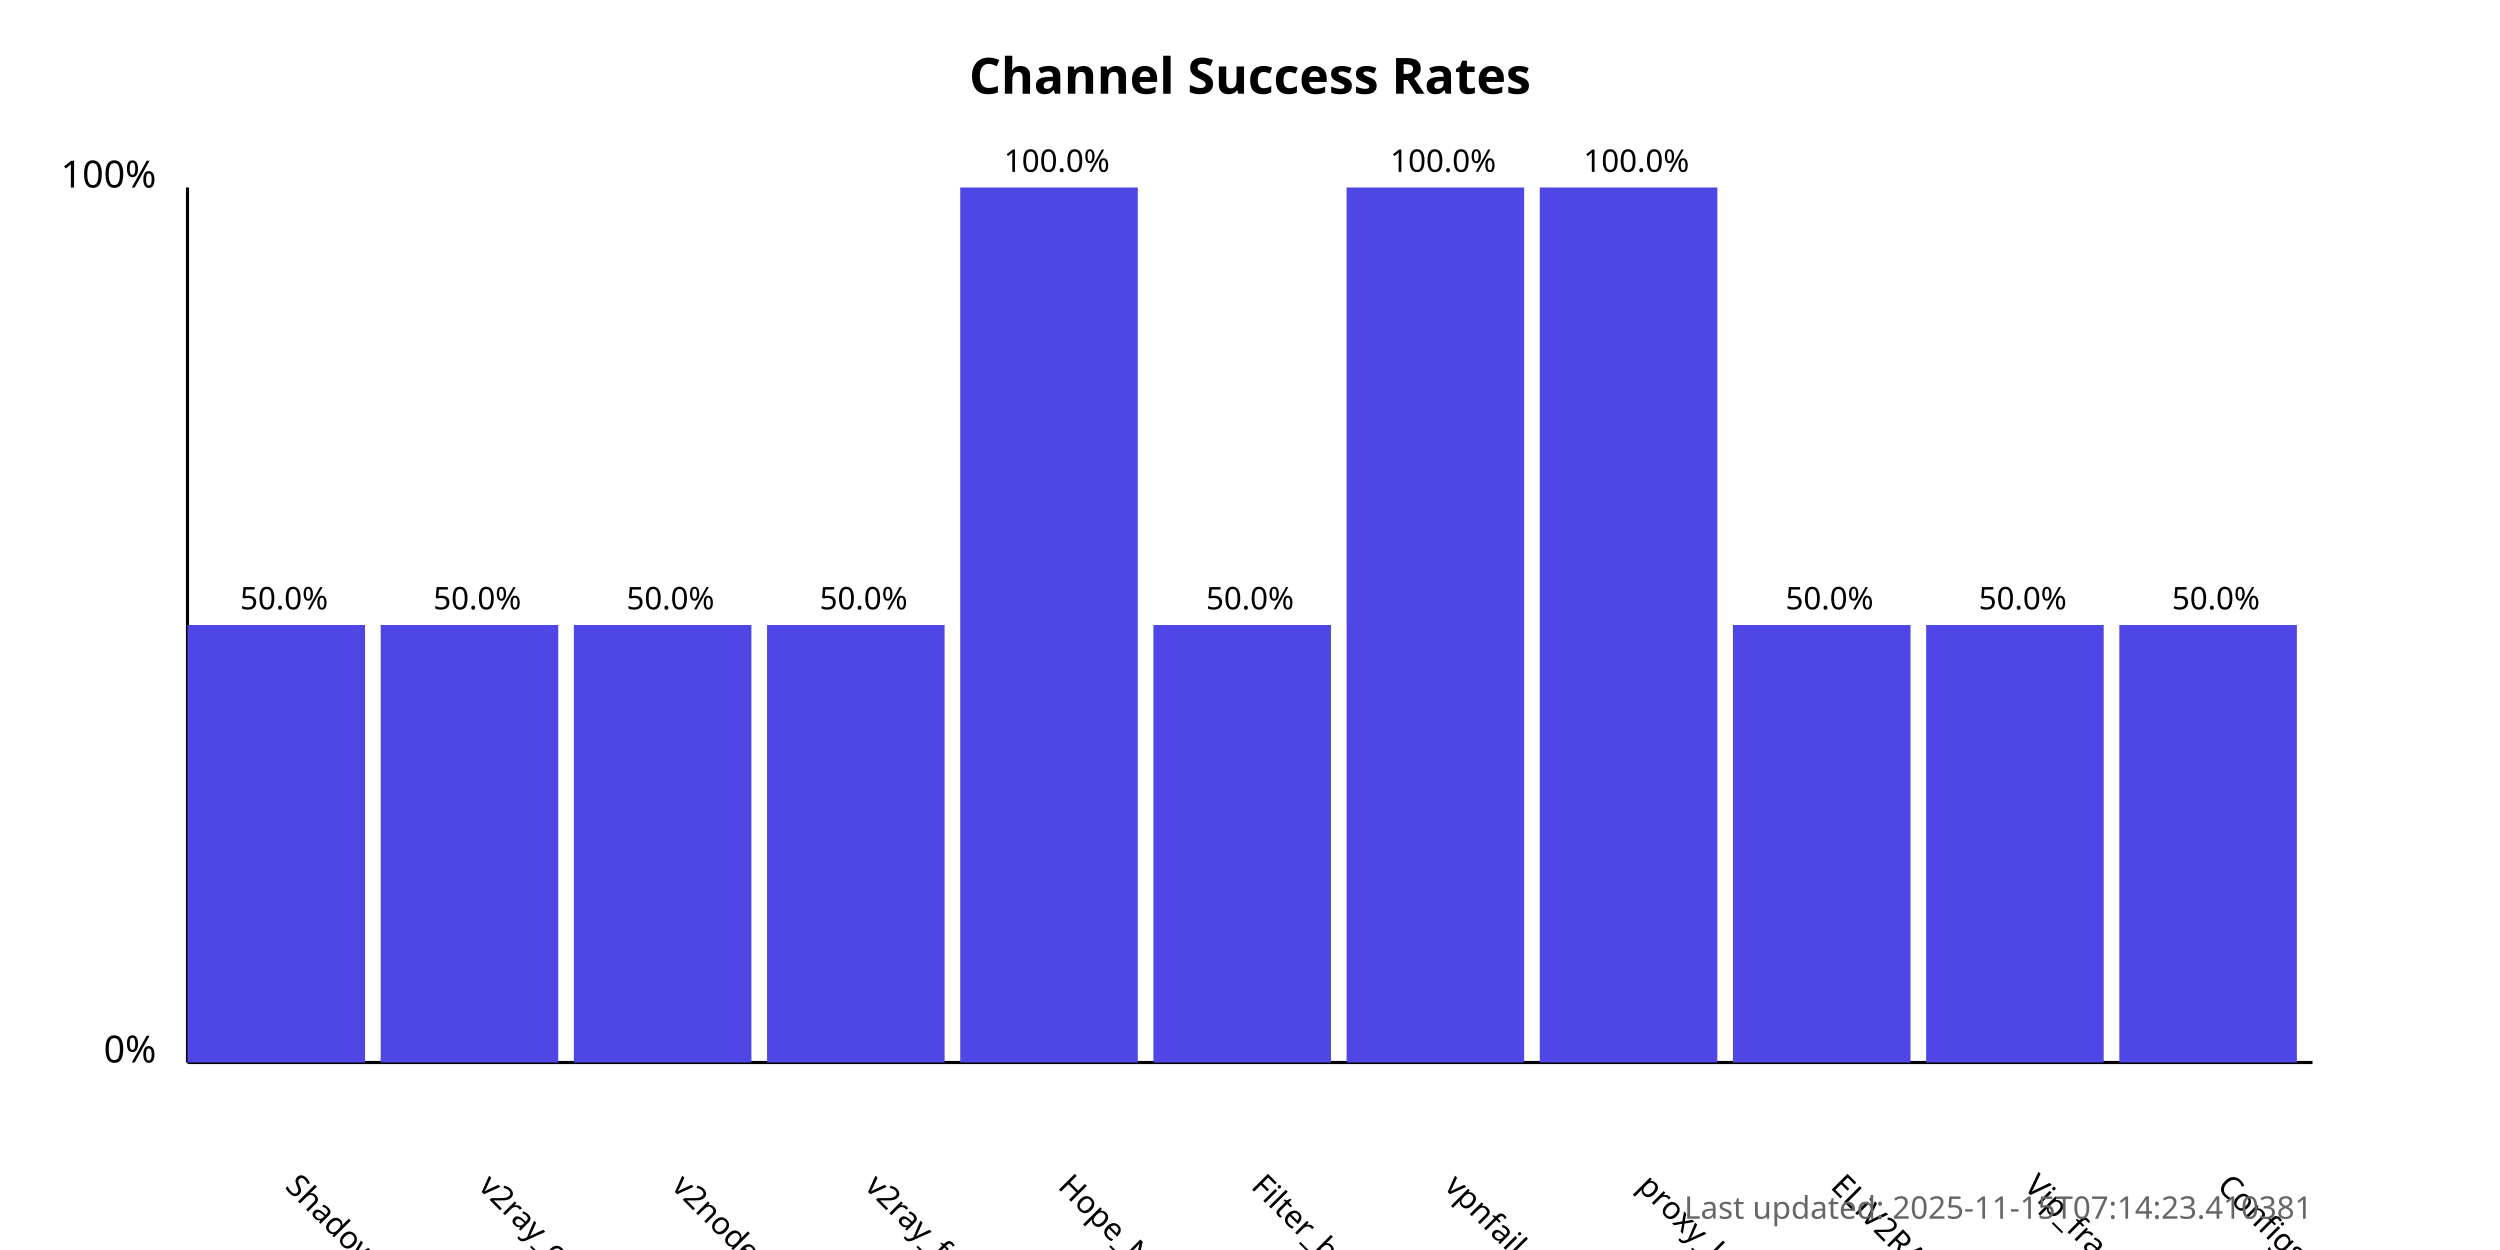
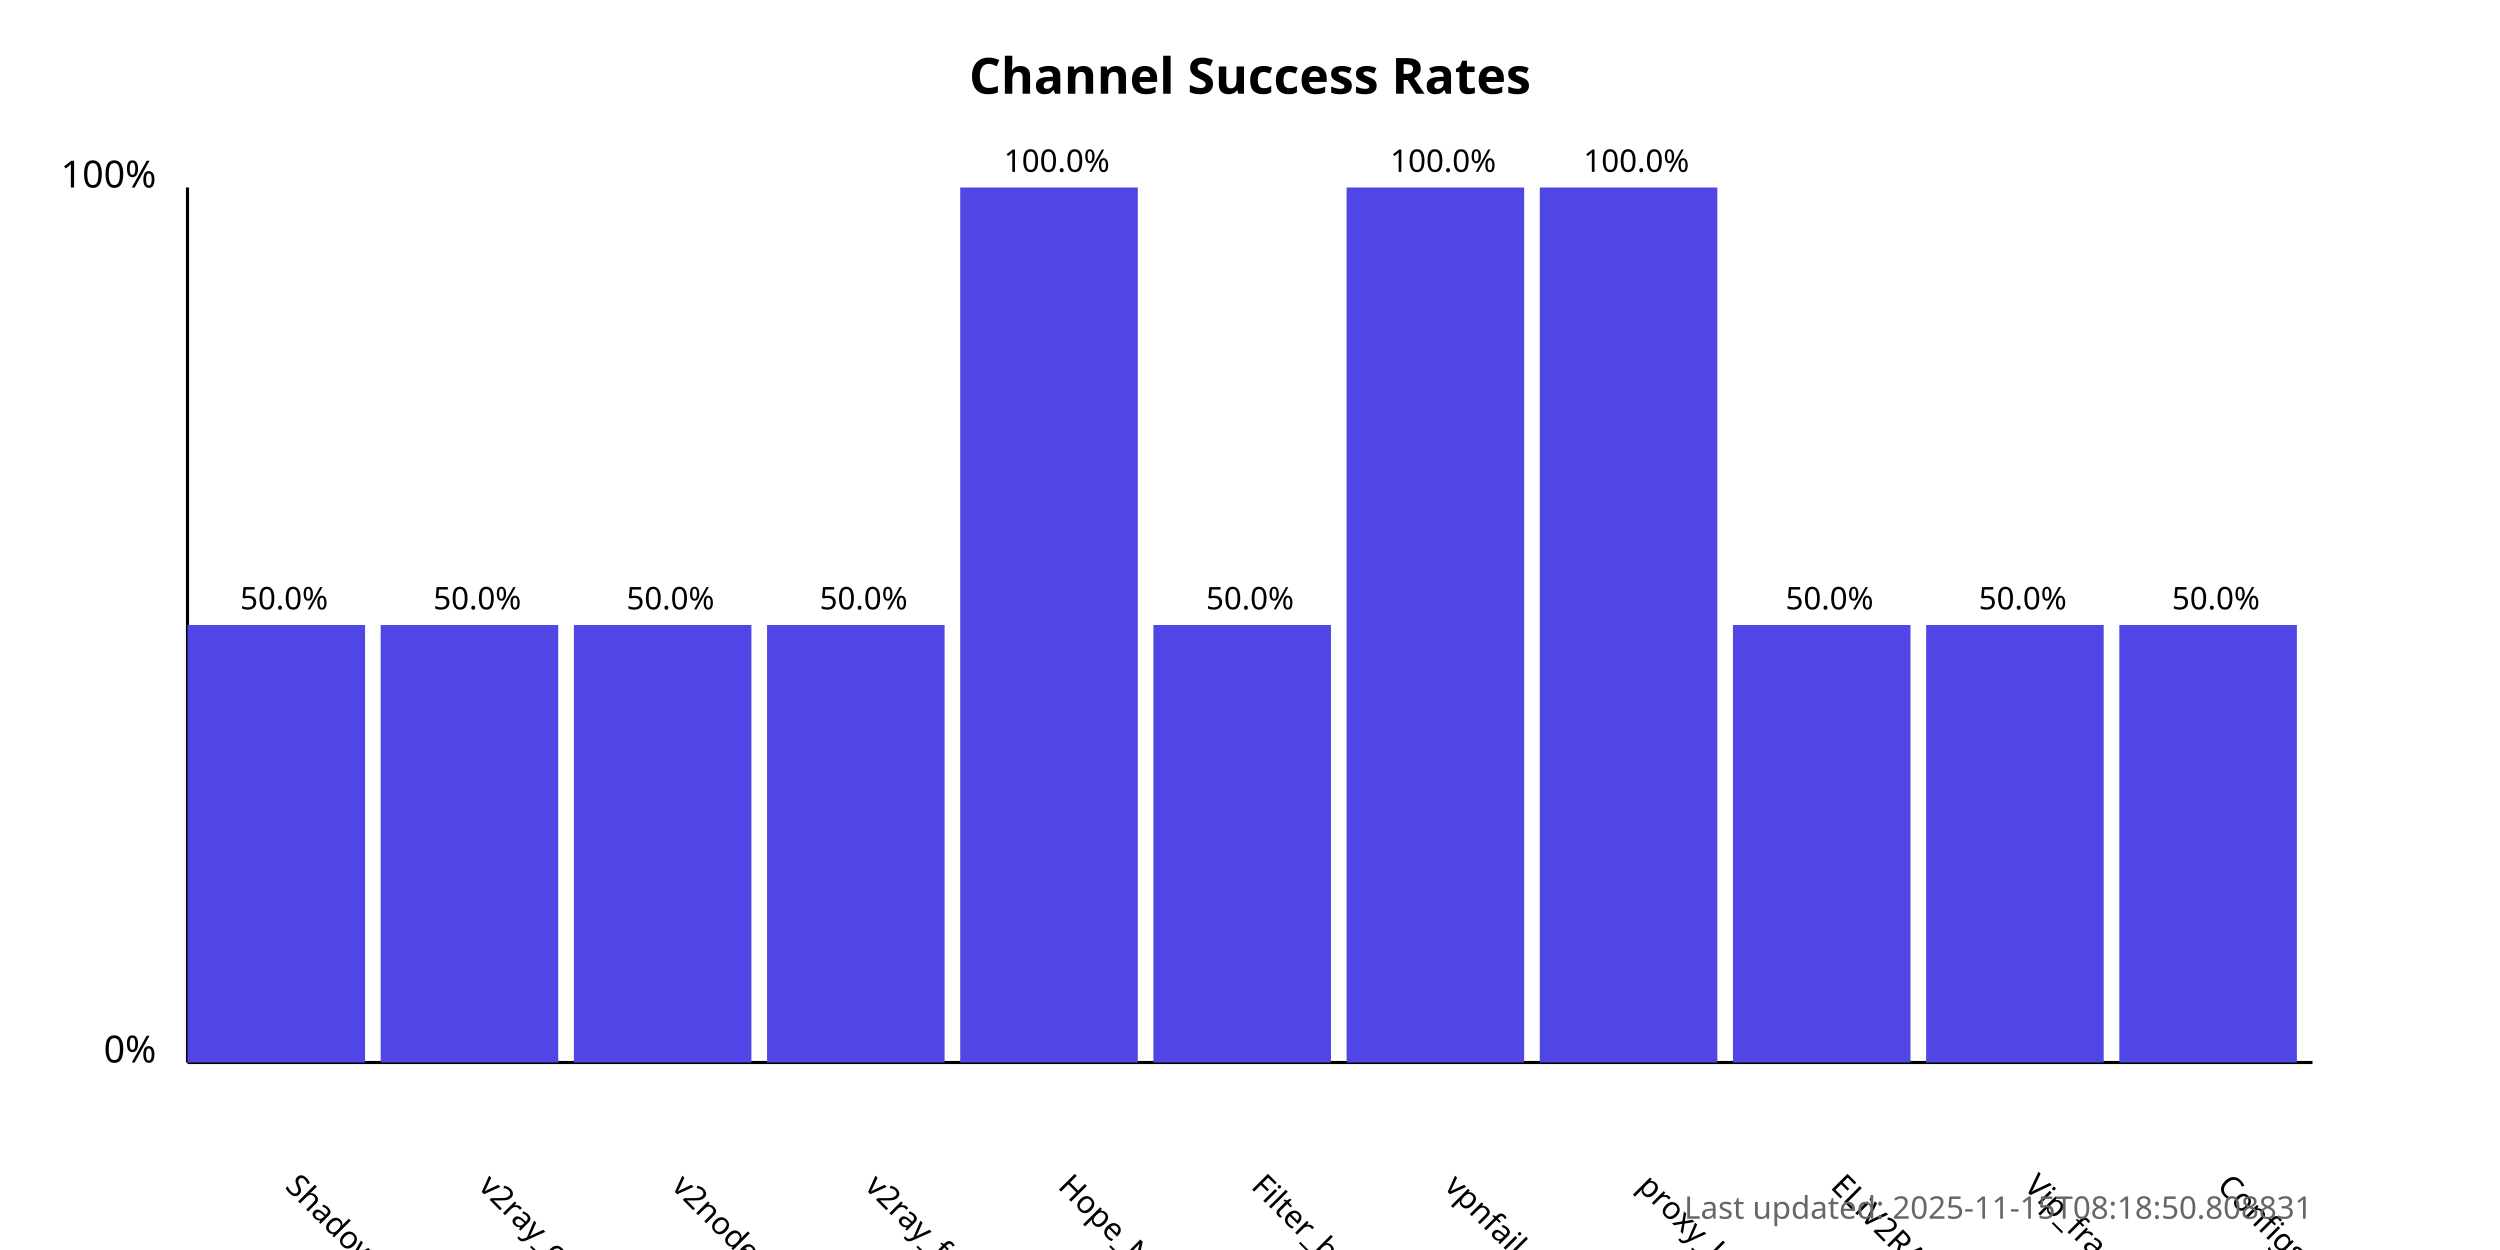
<svg xmlns="http://www.w3.org/2000/svg" width="800" height="400">
  <style>
            .chart-title { font: bold 16px sans-serif; }
            .axis-label { font: 12px sans-serif; }
            .tick-label { font: 10px sans-serif; }
            .bar { fill: #4f46e5; }
            .bar:hover { fill: #6366f1; }
            .timestamp { font: 10px sans-serif; fill: #666; }
        </style>
  <text x="400.0" y="30" text-anchor="middle" class="chart-title">
            Channel Success Rates
        </text>
  <line x1="60" y1="340" x2="60" y2="60" stroke="black" stroke-width="1" />
  <line x1="60" y1="340" x2="740" y2="340" stroke="black" stroke-width="1" />
  <text x="50" y="340" text-anchor="end" class="axis-label">0%</text>
  <text x="50" y="60" text-anchor="end" class="axis-label">100%</text>
  <g>
    <rect x="60" y="200.0" width="56.818" height="140.0" class="bar" />
    <text x="90.909" y="380" transform="rotate(45, 90.90909, 380)" text-anchor="start" class="tick-label">
                ShadowProxy66
            </text>
    <text x="90.909" y="195.0" text-anchor="middle" class="tick-label">
                50.0%
            </text>
  </g>
  <g>
    <rect x="121.818" y="200.0" width="56.818" height="140.0" class="bar" />
    <text x="152.727" y="380" transform="rotate(45, 152.7273, 380)" text-anchor="start" class="tick-label">
                v2ray_configs_pool
            </text>
    <text x="152.727" y="195.0" text-anchor="middle" class="tick-label">
                50.0%
            </text>
  </g>
  <g>
    <rect x="183.636" y="200.0" width="56.818" height="140.0" class="bar" />
    <text x="214.545" y="380" transform="rotate(45, 214.5455, 380)" text-anchor="start" class="tick-label">
                v2nodes
            </text>
    <text x="214.545" y="195.0" text-anchor="middle" class="tick-label">
                50.0%
            </text>
  </g>
  <g>
    <rect x="245.455" y="200.0" width="56.818" height="140.0" class="bar" />
    <text x="276.364" y="380" transform="rotate(45, 276.3636, 380)" text-anchor="start" class="tick-label">
                v2ray_free_conf
            </text>
    <text x="276.364" y="195.0" text-anchor="middle" class="tick-label">
                50.0%
            </text>
  </g>
  <g>
    <rect x="307.273" y="60.0" width="56.818" height="280.0" class="bar" />
    <text x="338.182" y="380" transform="rotate(45, 338.1818, 380)" text-anchor="start" class="tick-label">
                Hope_Net
            </text>
    <text x="338.182" y="55.0" text-anchor="middle" class="tick-label">
                100.0%
            </text>
  </g>
  <g>
    <rect x="369.091" y="200.0" width="56.818" height="140.0" class="bar" />
    <text x="400.0" y="380" transform="rotate(45, 400.0, 380)" text-anchor="start" class="tick-label">
                Filter_breaker
            </text>
    <text x="400.0" y="195.0" text-anchor="middle" class="tick-label">
                50.0%
            </text>
  </g>
  <g>
    <rect x="430.909" y="60.0" width="56.818" height="280.0" class="bar" />
    <text x="461.818" y="380" transform="rotate(45, 461.8182, 380)" text-anchor="start" class="tick-label">
                vpnfail_vless
            </text>
    <text x="461.818" y="55.0" text-anchor="middle" class="tick-label">
                100.0%
            </text>
  </g>
  <g>
    <rect x="492.727" y="60.0" width="56.818" height="280.0" class="bar" />
    <text x="523.636" y="380" transform="rotate(45, 523.6364, 380)" text-anchor="start" class="tick-label">
                proxy_kafee
            </text>
    <text x="523.636" y="55.0" text-anchor="middle" class="tick-label">
                100.0%
            </text>
  </g>
  <g>
    <rect x="554.545" y="200.0" width="56.818" height="140.0" class="bar" />
    <text x="585.455" y="380" transform="rotate(45, 585.4545, 380)" text-anchor="start" class="tick-label">
                ELiV2RAY
            </text>
    <text x="585.455" y="195.0" text-anchor="middle" class="tick-label">
                50.0%
            </text>
  </g>
  <g>
    <rect x="616.364" y="200.0" width="56.818" height="140.0" class="bar" />
    <text x="647.273" y="380" transform="rotate(45, 647.2727, 380)" text-anchor="start" class="tick-label">
                Vip_fragment_v2ray
            </text>
    <text x="647.273" y="195.0" text-anchor="middle" class="tick-label">
                50.0%
            </text>
  </g>
  <g>
    <rect x="678.182" y="200.0" width="56.818" height="140.0" class="bar" />
    <text x="709.091" y="380" transform="rotate(45, 709.0909, 380)" text-anchor="start" class="tick-label">
                ConfigsHubPlus
            </text>
    <text x="709.091" y="195.0" text-anchor="middle" class="tick-label">
                50.0%
            </text>
  </g>
  <text x="740" y="390" text-anchor="end" class="timestamp">
-             Last updated: 2025-11-15T07:14:23.410381
+             Last updated: 2025-11-15T08:18:50.808831
        </text>
</svg>
